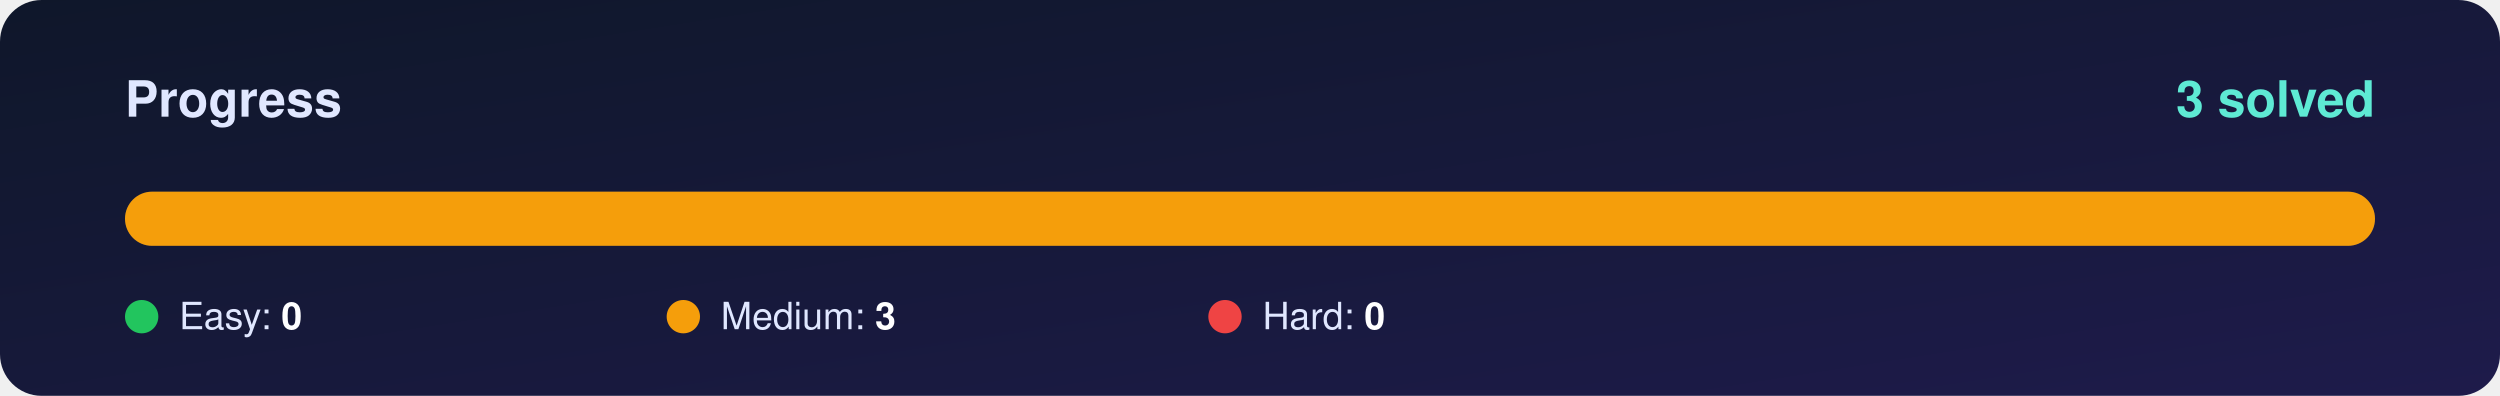
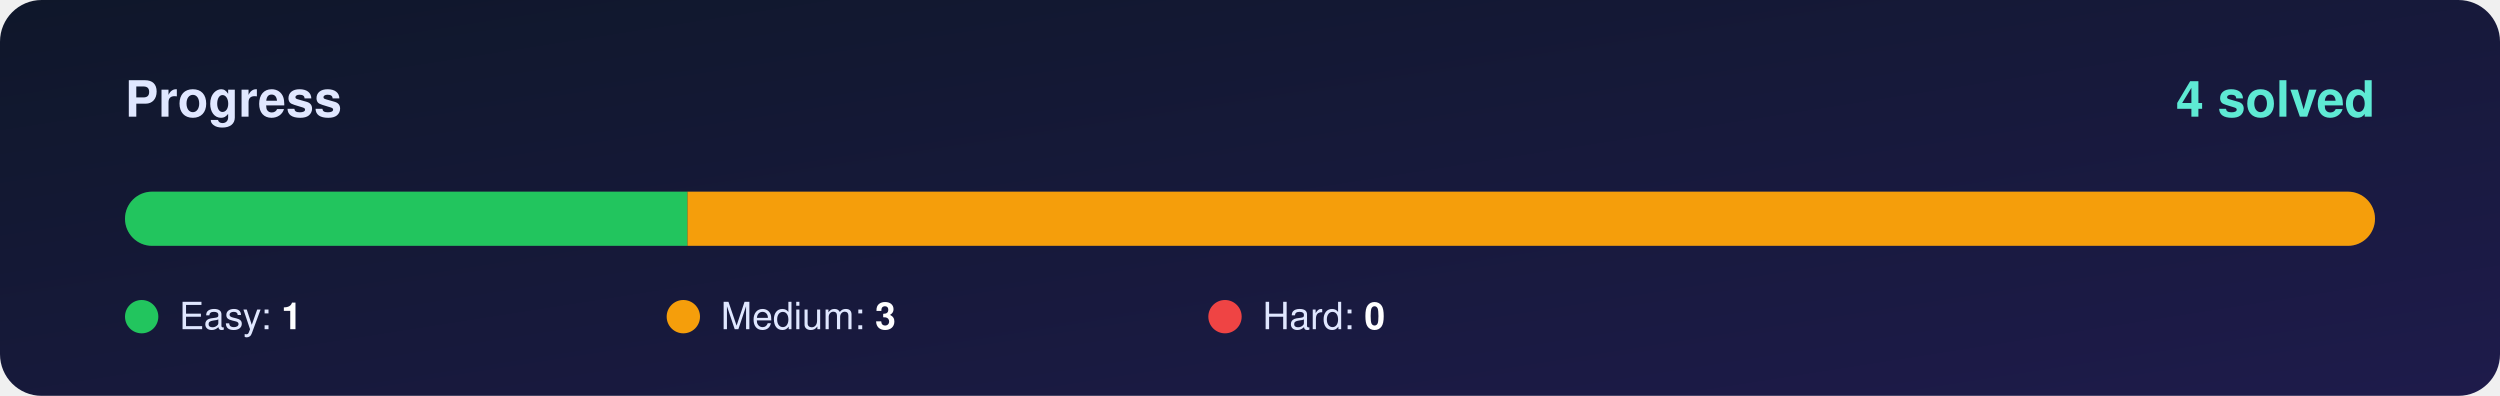
<svg xmlns="http://www.w3.org/2000/svg" width="1200" height="190" viewBox="0 0 1200 190">
  <defs>
    <linearGradient id="bg" x1="0" y1="0" x2="1" y2="1">
      <stop offset="0%" stop-color="#0f172a" />
      <stop offset="100%" stop-color="#1e1b4b" />
    </linearGradient>
    <clipPath id="round">
      <rect x="60" y="92" width="1080" height="26" rx="13" />
    </clipPath>
  </defs>
  <rect width="1200" height="190" rx="20" fill="url(#bg)" />
  <g font-family="Segoe UI, Helvetica, Arial, sans-serif">
    <text x="60" y="56" font-size="24" font-weight="700" fill="#e0e7ff">Progress</text>
-     <text x="1140" y="56" font-size="24" font-weight="800" fill="#5eead4" text-anchor="end">3 solved</text>
+     <text x="1140" y="56" font-size="24" font-weight="800" fill="#5eead4" text-anchor="end">4 solved</text>
    <rect x="60" y="92" width="1080" height="26" rx="13" fill="#ffffff" fill-opacity="0.10" />
    <g clip-path="url(#round)">
-       <rect x="60.0" y="92" width="1080.0" height="26" fill="#f59e0b" />
+       <rect x="60.0" y="92" width="270.0" height="26" fill="#22c55e" />
+       <rect x="330.0" y="92" width="810.0" height="26" fill="#f59e0b" />
    </g>
    <circle cx="68" cy="152" r="8" fill="#22c55e" />
-     <text x="86" y="158" font-size="18" fill="#e0e7ff">Easy: <tspan font-weight="700" fill="#ffffff">0</tspan>
+     <text x="86" y="158" font-size="18" fill="#e0e7ff">Easy: <tspan font-weight="700" fill="#ffffff">1</tspan>
    </text>
    <circle cx="328" cy="152" r="8" fill="#f59e0b" />
    <text x="346" y="158" font-size="18" fill="#e0e7ff">Medium: <tspan font-weight="700" fill="#ffffff">3</tspan>
    </text>
    <circle cx="588" cy="152" r="8" fill="#ef4444" />
    <text x="606" y="158" font-size="18" fill="#e0e7ff">Hard: <tspan font-weight="700" fill="#ffffff">0</tspan>
    </text>
  </g>
</svg>
